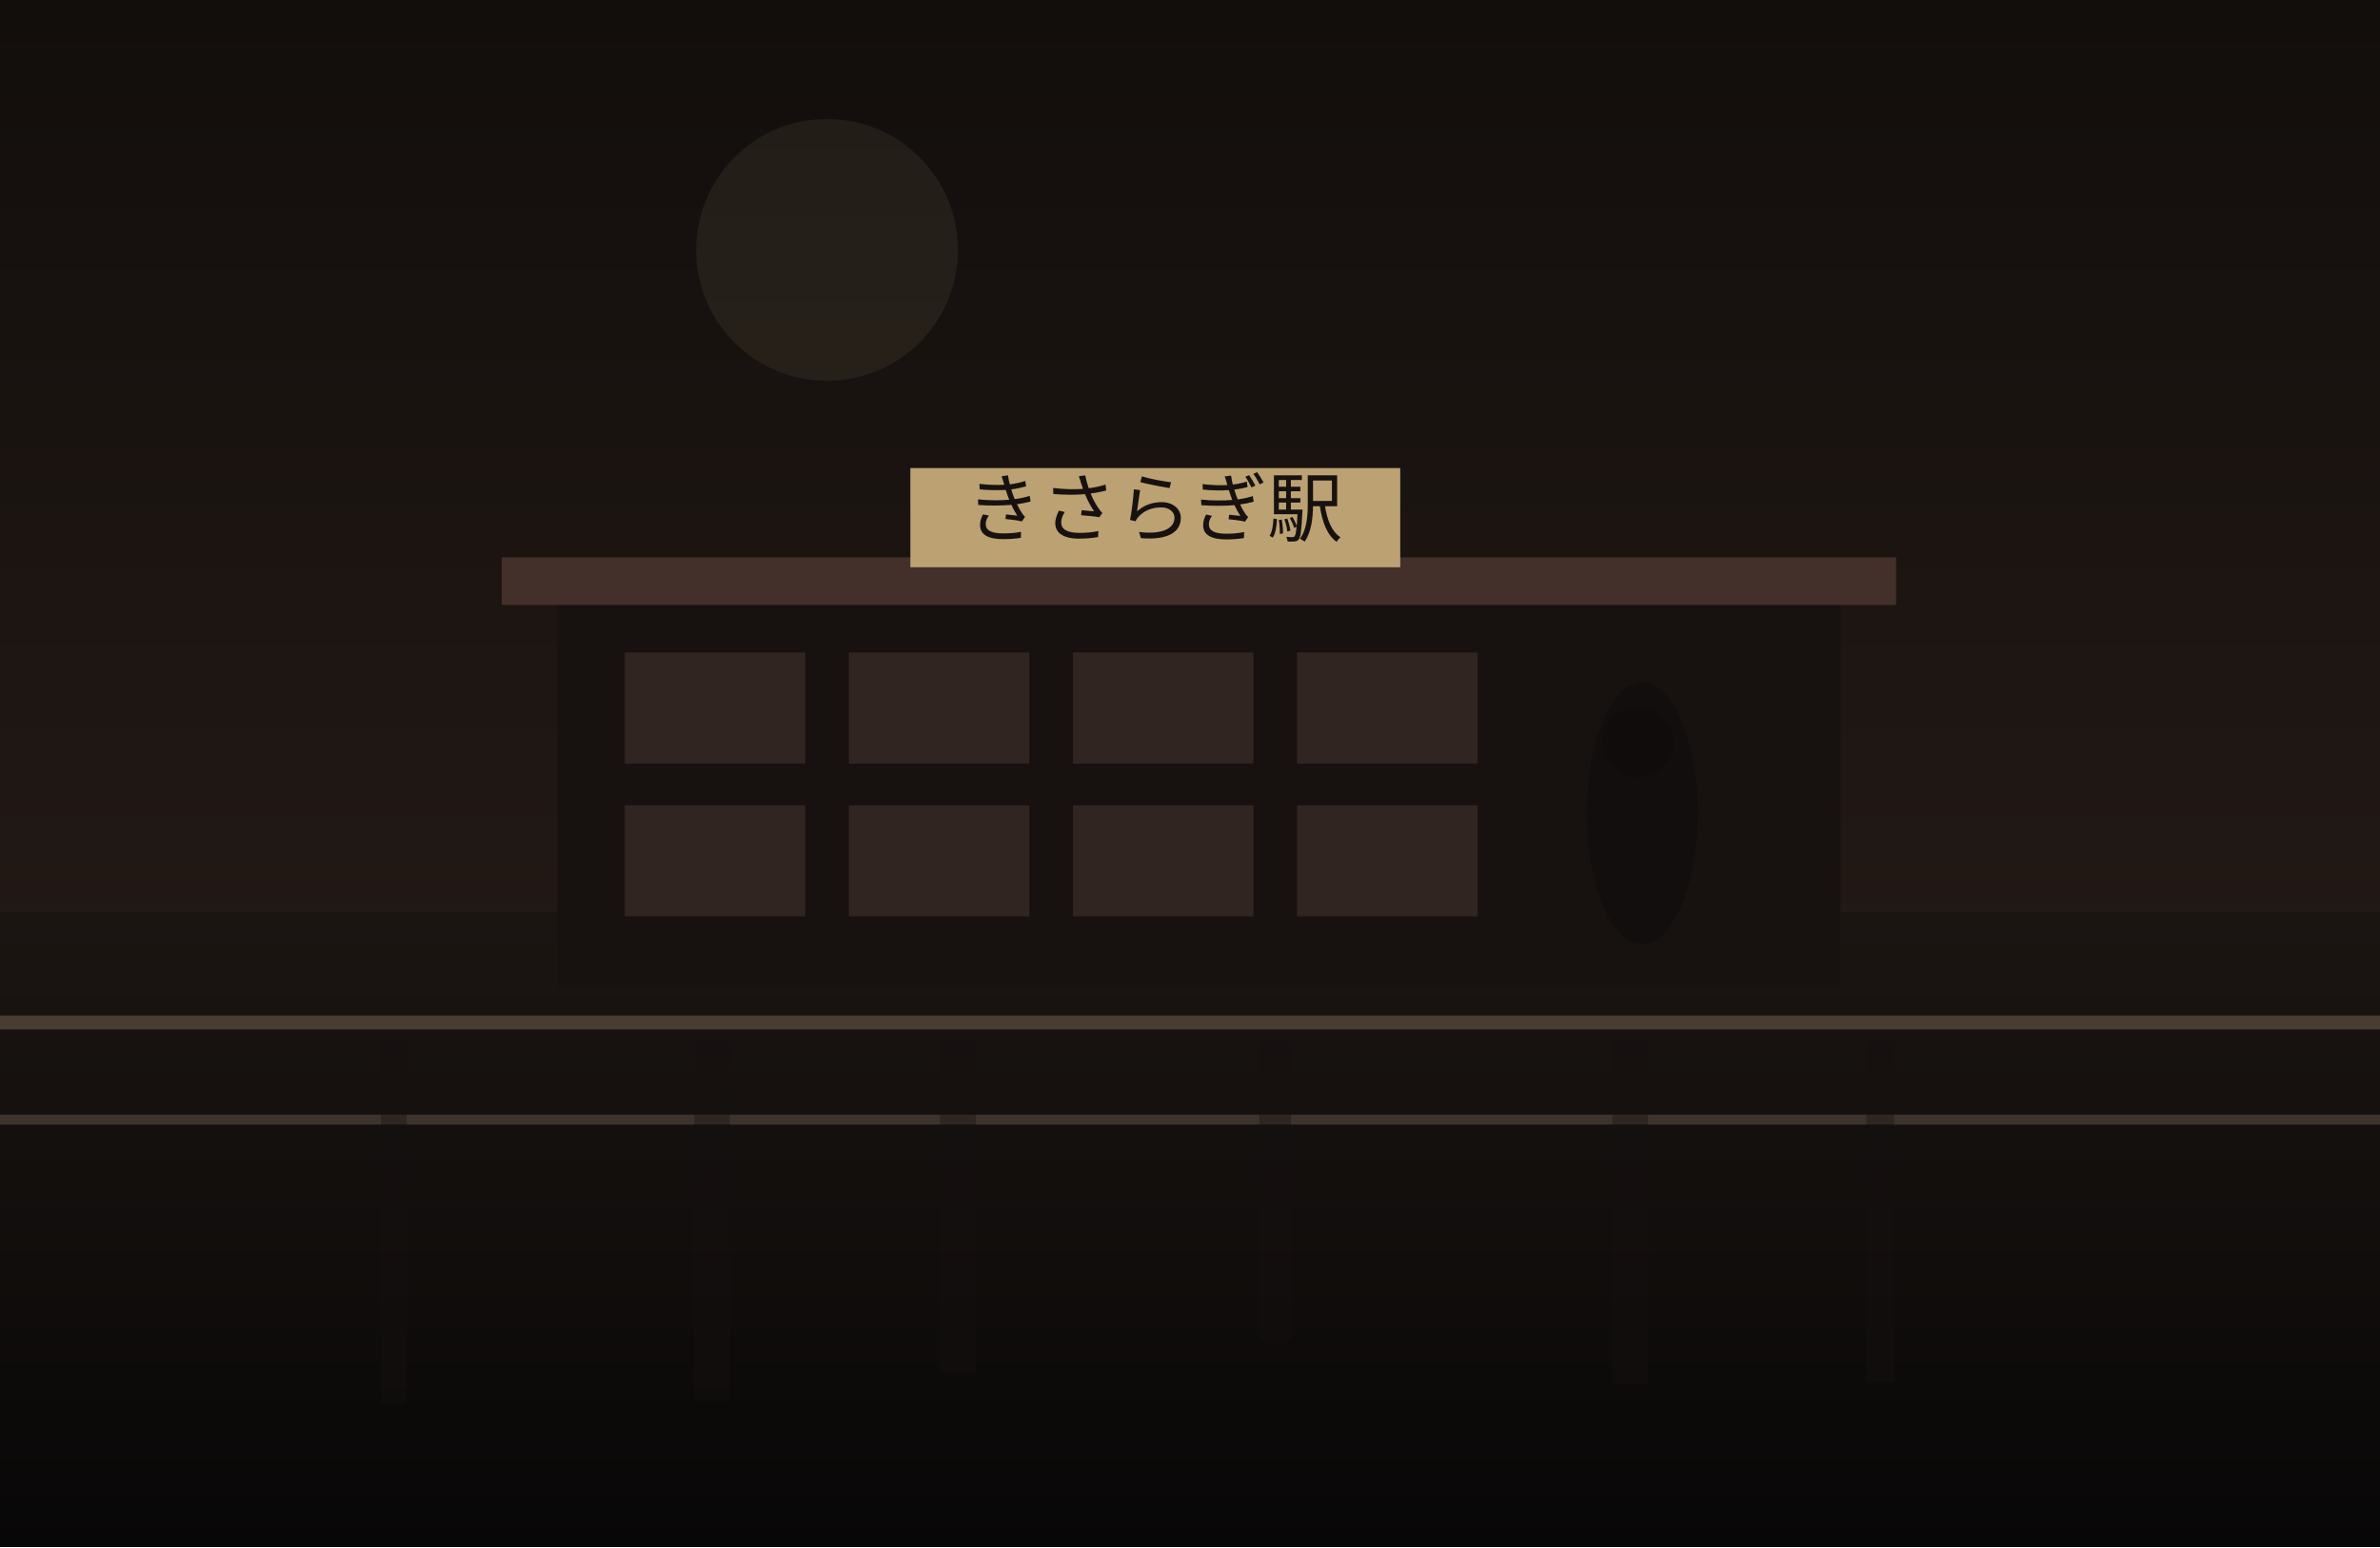
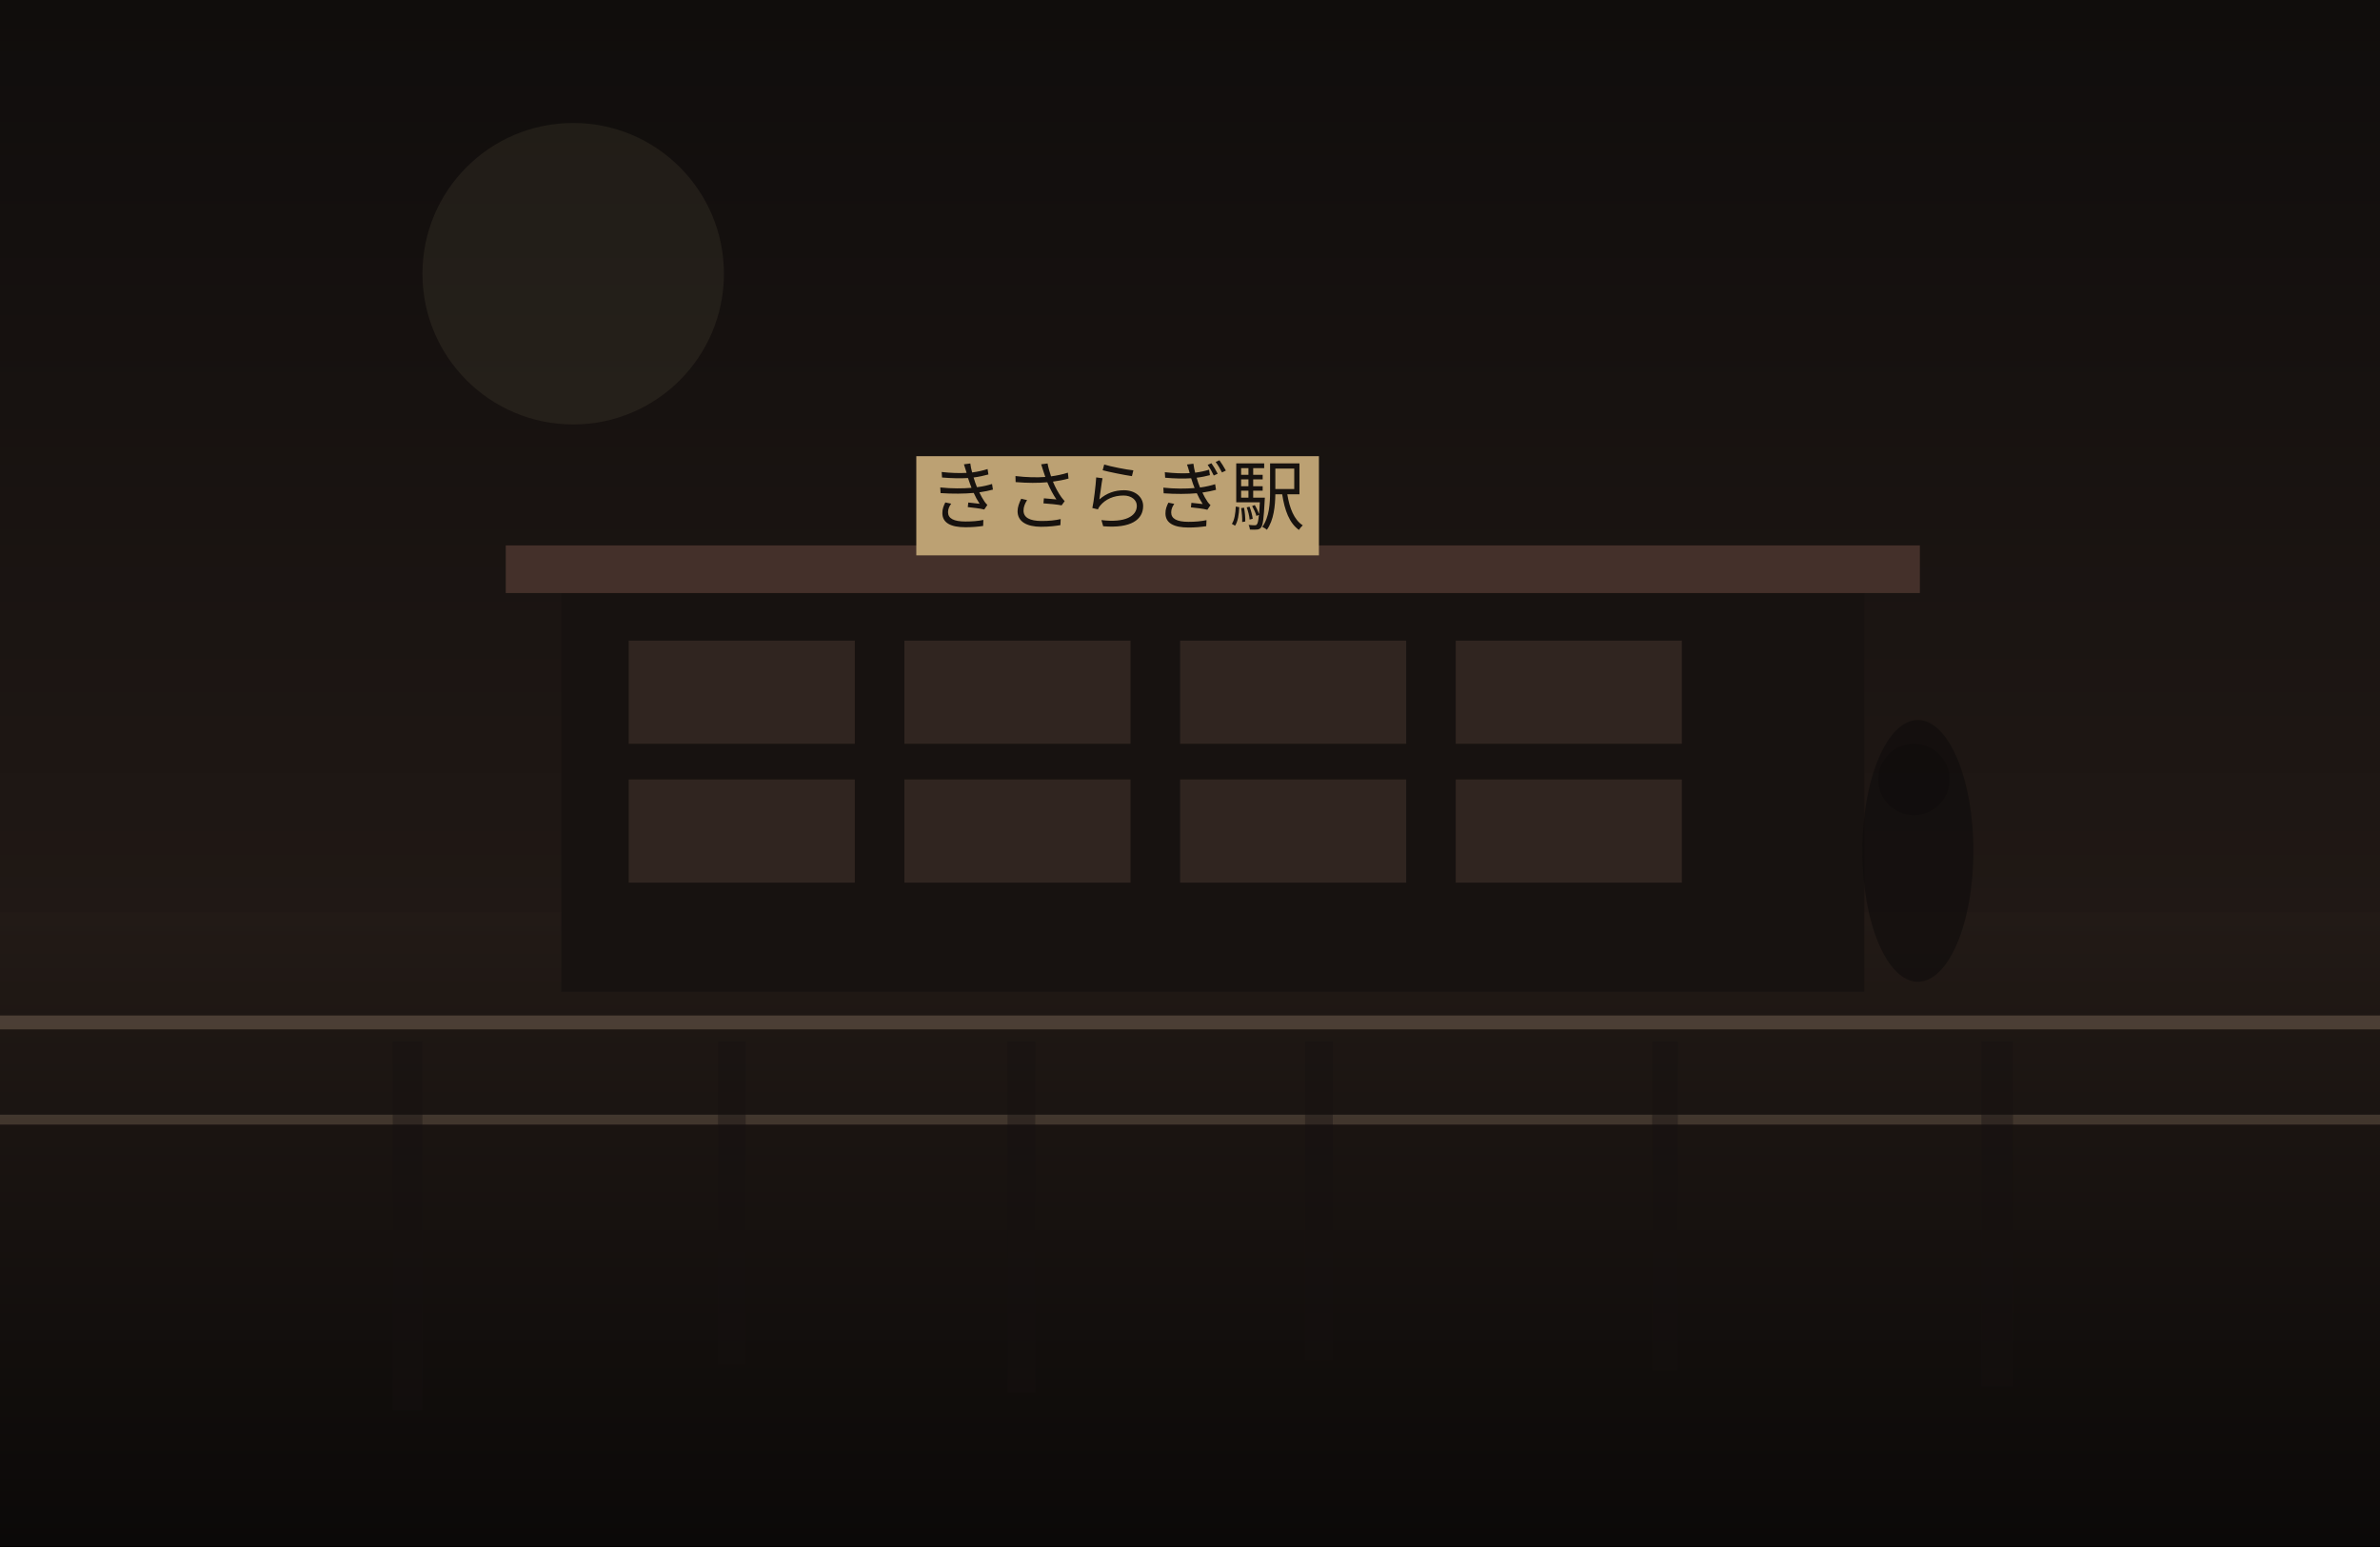
<svg xmlns="http://www.w3.org/2000/svg" width="1200" height="780" viewBox="0 0 1200 780" fill="none">
  <defs>
    <linearGradient id="sky" x1="600" y1="0" x2="600" y2="780" gradientUnits="userSpaceOnUse">
-       <stop stop-color="#120E0C" />
-       <stop offset="1" stop-color="#2C201B" />
+       <stop stop-color="#100D0C" />
+       <stop offset="1" stop-color="#2B201B" />
    </linearGradient>
    <linearGradient id="ground" x1="600" y1="460" x2="600" y2="780" gradientUnits="userSpaceOnUse">
-       <stop stop-color="#1B1512" />
-       <stop offset="1" stop-color="#080707" />
+       <stop stop-color="#221A16" />
+       <stop offset="1" stop-color="#0B0908" />
    </linearGradient>
  </defs>
  <rect width="1200" height="780" fill="url(#sky)" />
-   <circle cx="417" cy="126" r="66" fill="#D2BC91" fill-opacity="0.08" />
+   <circle cx="289" cy="138" r="76" fill="#D2BC91" fill-opacity="0.08" />
  <rect y="460" width="1200" height="320" fill="url(#ground)" />
-   <rect x="281" y="301" width="647" height="197" fill="#171210" />
-   <rect x="253" y="281" width="703" height="24" fill="#44302A" />
-   <rect x="315" y="329" width="91" height="56" fill="#332721" opacity="0.9" />
-   <rect x="428" y="329" width="91" height="56" fill="#332721" opacity="0.9" />
-   <rect x="541" y="329" width="91" height="56" fill="#332721" opacity="0.9" />
-   <rect x="654" y="329" width="91" height="56" fill="#332721" opacity="0.9" />
-   <rect x="315" y="406" width="91" height="56" fill="#332721" opacity="0.9" />
-   <rect x="428" y="406" width="91" height="56" fill="#332721" opacity="0.9" />
-   <rect x="541" y="406" width="91" height="56" fill="#332721" opacity="0.9" />
-   <rect x="654" y="406" width="91" height="56" fill="#332721" opacity="0.9" />
-   <rect x="459" y="236" width="247" height="50" fill="#BCA173" />
-   <text x="582" y="270" text-anchor="middle" font-size="38" font-family="serif" fill="#17120F">きさらぎ駅</text>
+   <rect x="283" y="295" width="657" height="205" fill="#171210" />
+   <rect x="255" y="275" width="713" height="24" fill="#44302A" />
+   <rect x="317" y="323" width="114" height="52" fill="#332721" opacity="0.9" />
+   <rect x="456" y="323" width="114" height="52" fill="#332721" opacity="0.9" />
+   <rect x="595" y="323" width="114" height="52" fill="#332721" opacity="0.9" />
+   <rect x="734" y="323" width="114" height="52" fill="#332721" opacity="0.9" />
+   <rect x="317" y="393" width="114" height="52" fill="#332721" opacity="0.9" />
+   <rect x="456" y="393" width="114" height="52" fill="#332721" opacity="0.9" />
+   <rect x="595" y="393" width="114" height="52" fill="#332721" opacity="0.9" />
+   <rect x="734" y="393" width="114" height="52" fill="#332721" opacity="0.9" />
+   <rect x="462" y="230" width="203" height="50" fill="#BCA173" />
+   <text x="563" y="264" text-anchor="middle" font-size="38" font-family="serif" fill="#17120F">きさらぎ駅</text>
  <rect x="0" y="512" width="1200" height="7" fill="#6F5D4F" fill-opacity="0.56" />
  <rect x="0" y="562" width="1200" height="5" fill="#8A7562" fill-opacity="0.35" />
-   <rect x="192" y="525" width="13" height="183" fill="#151110" opacity="0.38" />
-   <rect x="350" y="525" width="18" height="181" fill="#151110" opacity="0.38" />
-   <rect x="474" y="525" width="18" height="167" fill="#151110" opacity="0.38" />
-   <rect x="635" y="525" width="16" height="151" fill="#151110" opacity="0.38" />
-   <rect x="813" y="525" width="18" height="173" fill="#151110" opacity="0.38" />
-   <rect x="941" y="525" width="14" height="172" fill="#151110" opacity="0.38" />
-   <ellipse cx="828" cy="410" rx="28" ry="66" fill="#0F0C0B" opacity="0.62" />
-   <ellipse cx="826" cy="374" rx="18" ry="18" fill="#0F0C0B" opacity="0.62" />
+   <rect x="198" y="525" width="15" height="186" fill="#151110" opacity="0.38" />
+   <rect x="362" y="525" width="14" height="163" fill="#151110" opacity="0.38" />
+   <rect x="508" y="525" width="14" height="177" fill="#151110" opacity="0.38" />
+   <rect x="658" y="525" width="14" height="161" fill="#151110" opacity="0.38" />
+   <rect x="833" y="525" width="13" height="166" fill="#151110" opacity="0.38" />
+   <rect x="999" y="525" width="16" height="174" fill="#151110" opacity="0.38" />
+   <ellipse cx="967" cy="429" rx="28" ry="66" fill="#0F0C0B" opacity="0.62" />
+   <ellipse cx="965" cy="393" rx="18" ry="18" fill="#0F0C0B" opacity="0.62" />
</svg>
